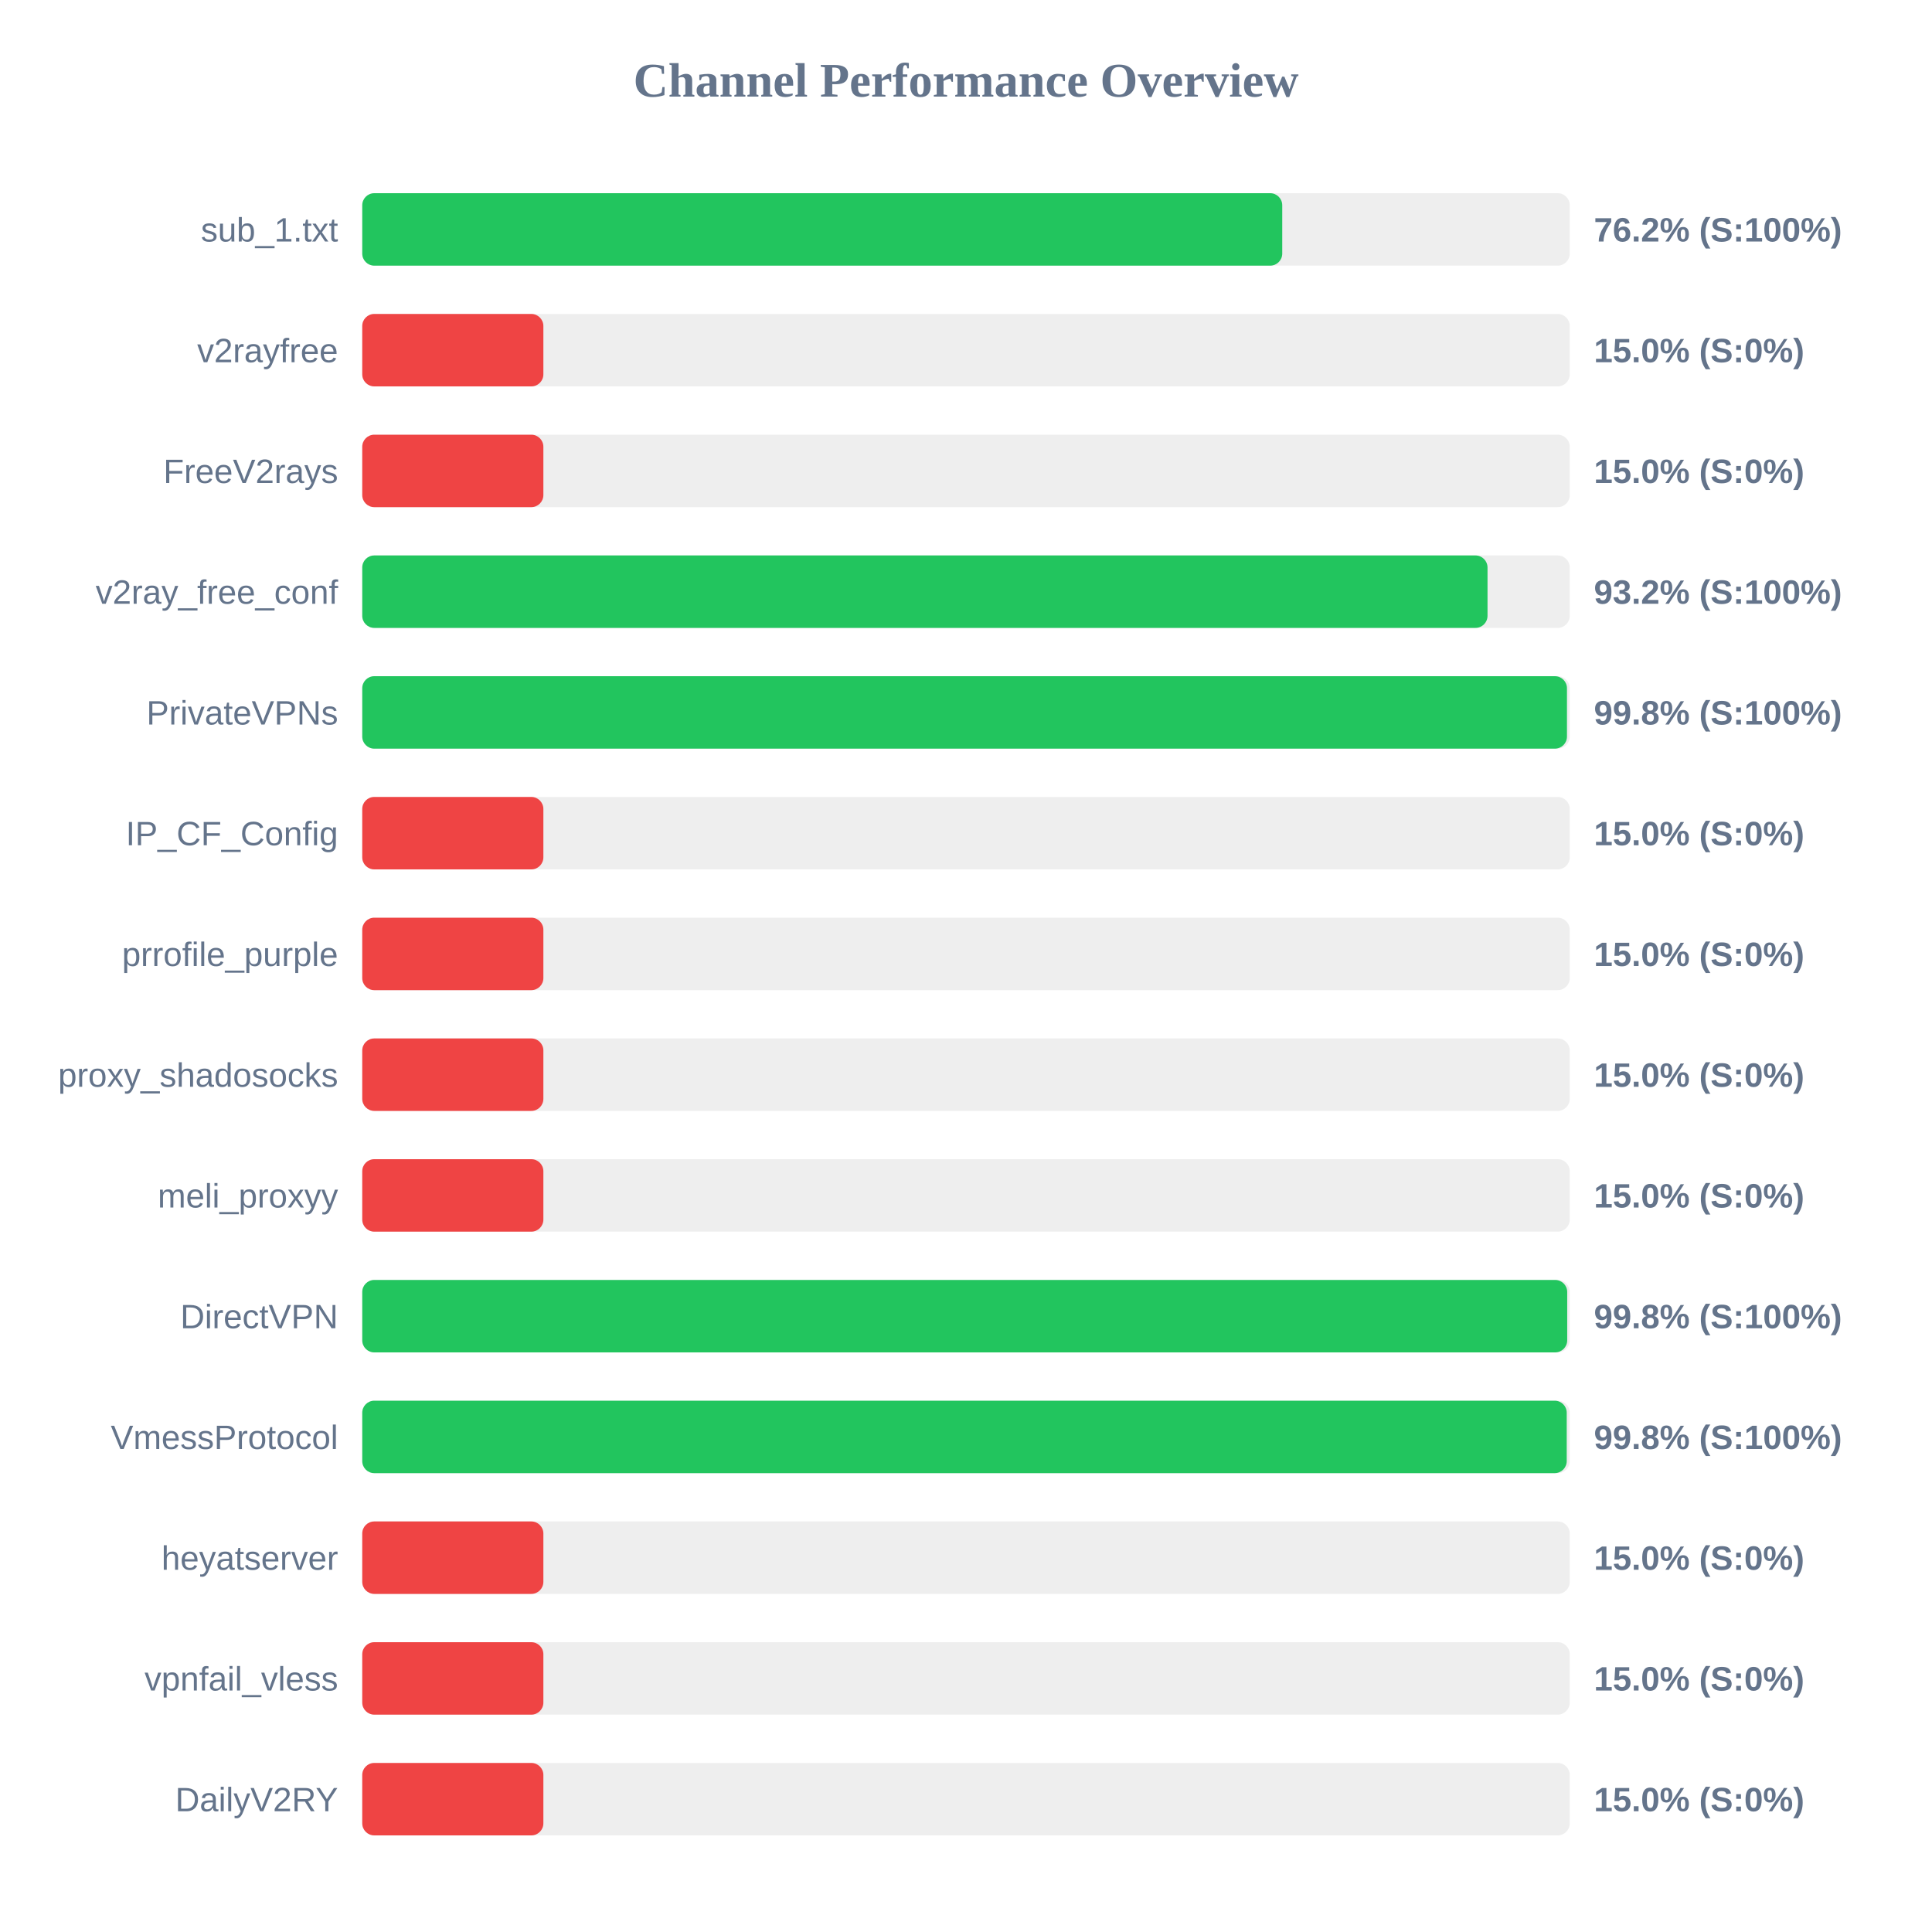
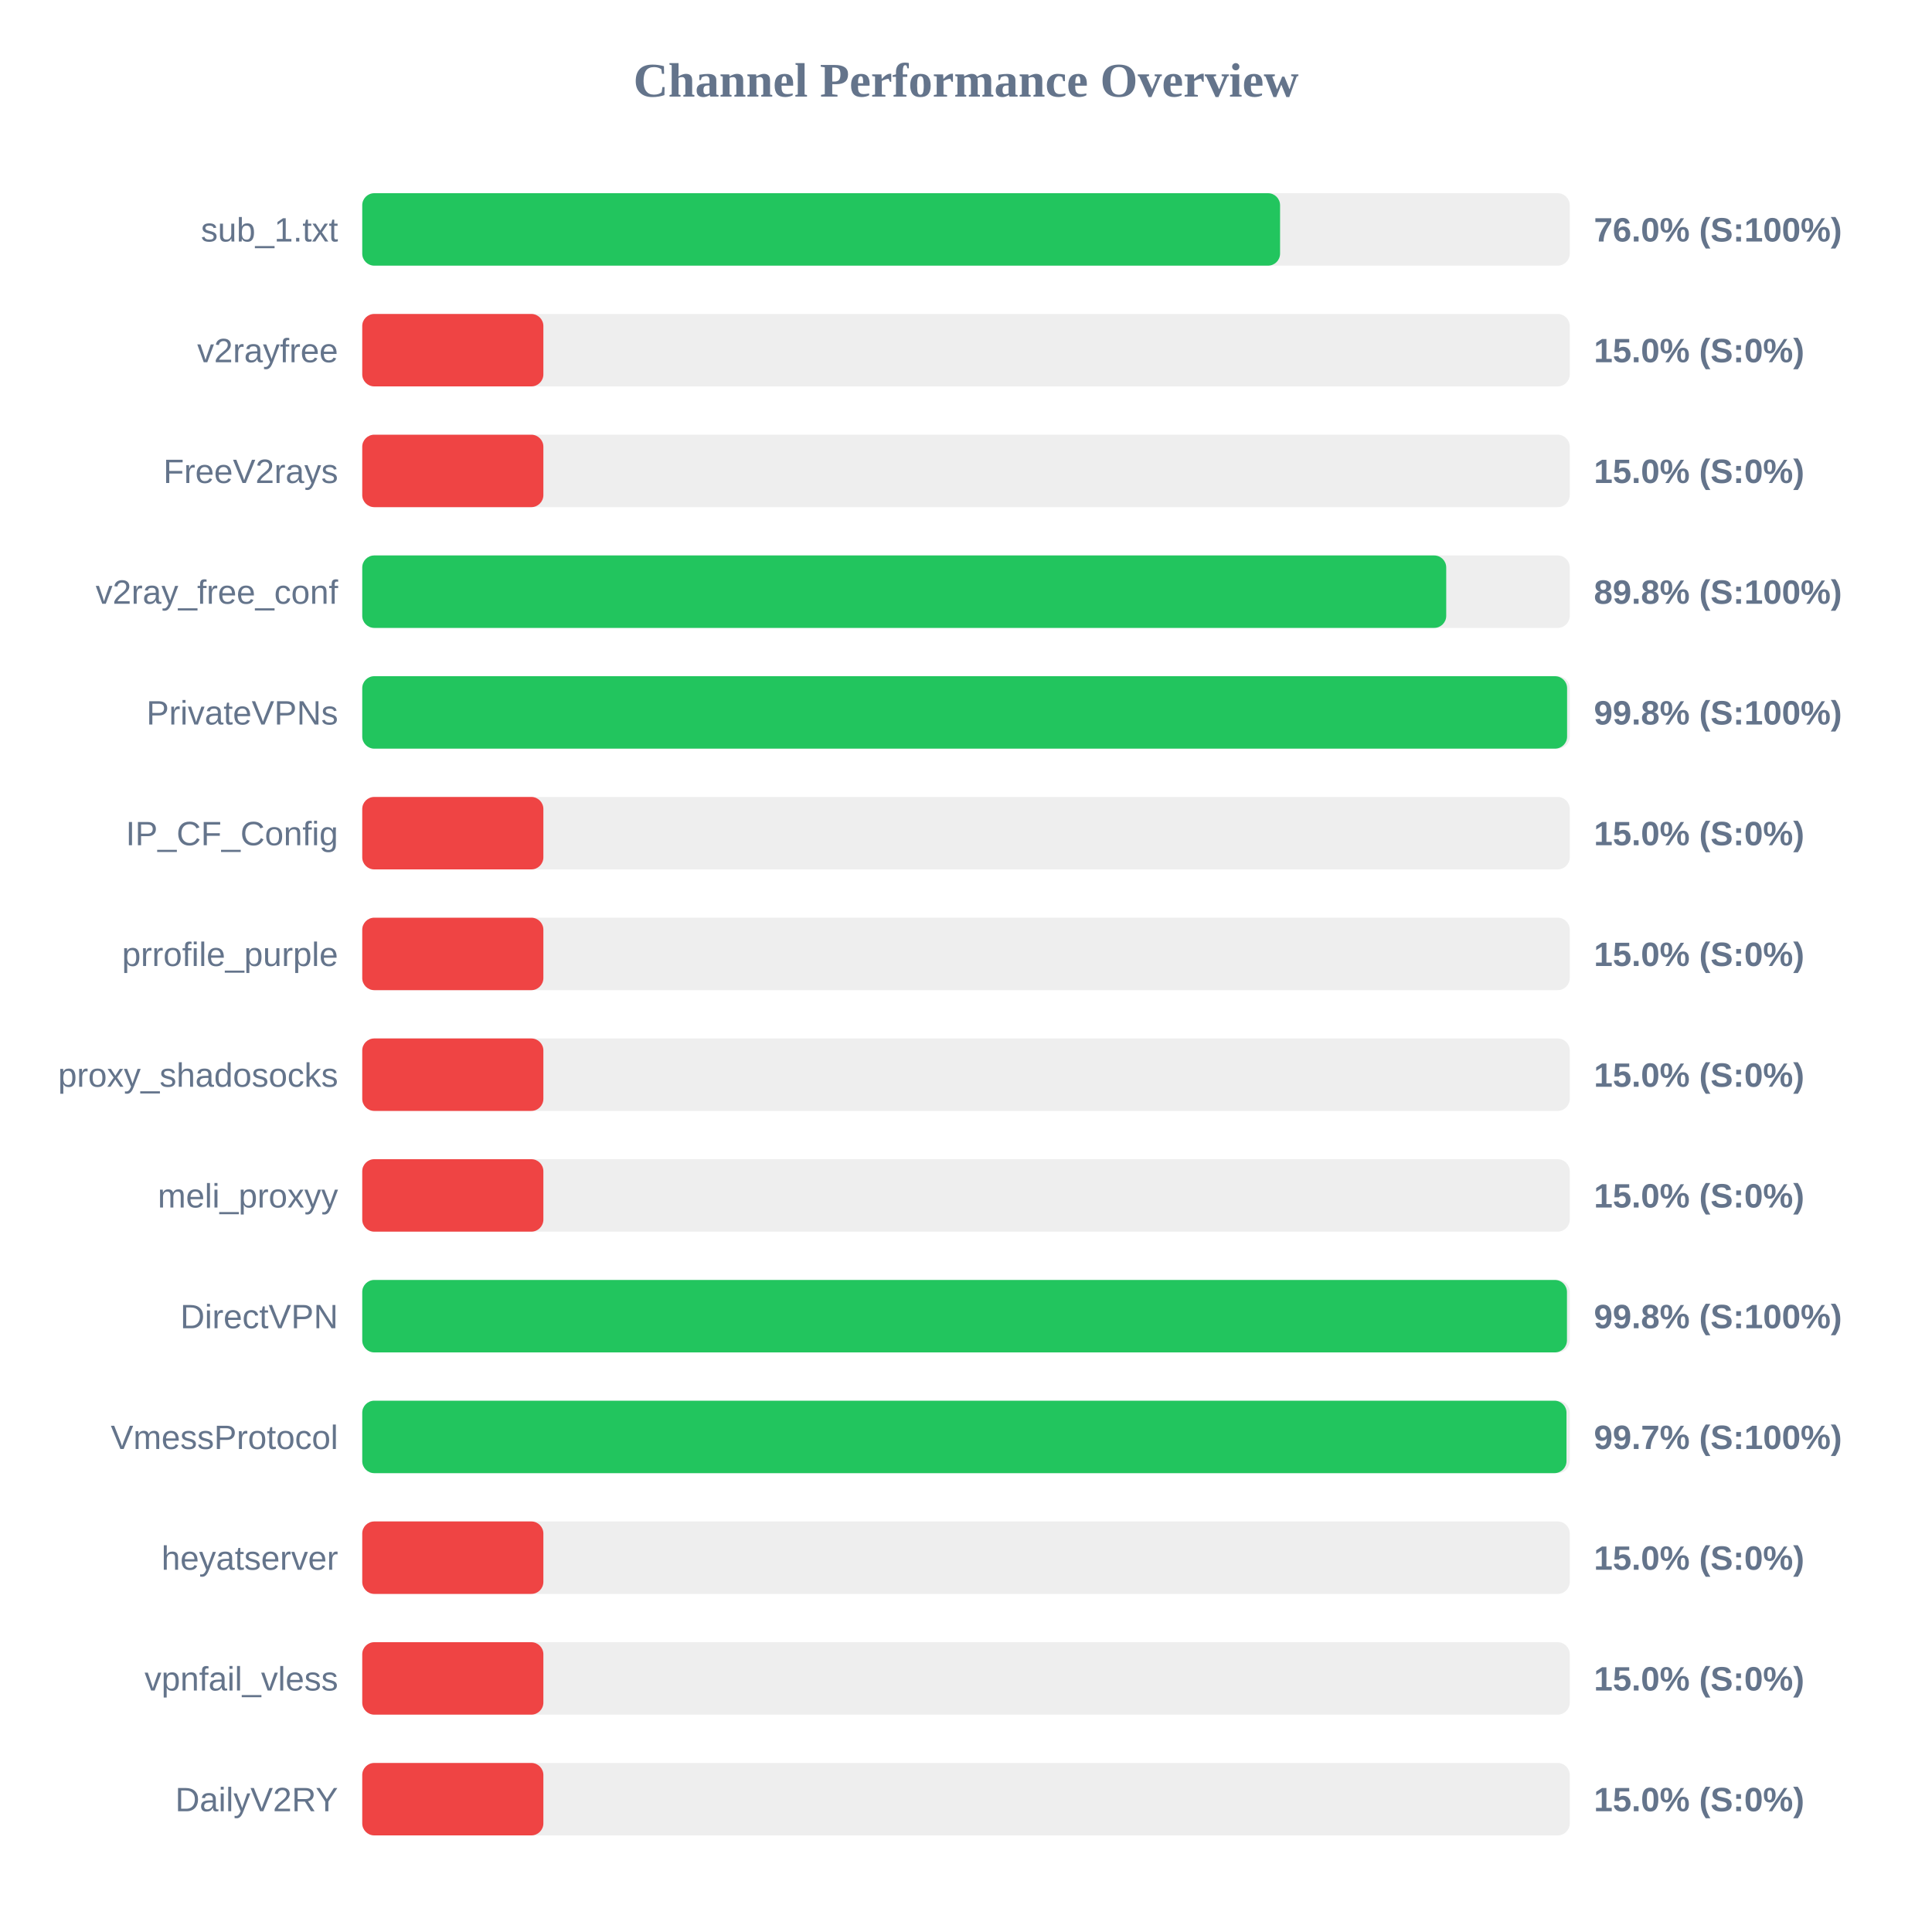
<svg xmlns="http://www.w3.org/2000/svg" width="800" height="800" version="1.1">
  <style>
        .row { font: 14px Arial; fill: #64748b; }
        .score { font: bold 14px Arial; fill: #64748b; }
    </style>
  <text x="400" y="40" text-anchor="middle" font-size="20px" font-weight="bold" fill="#64748b">Channel Performance Overview</text>
  <rect x="150" y="80" width="500" height="30" fill="#eee" rx="5" />
-   <rect x="150" y="80" width="380.95" height="30" fill="#22c55e" rx="5" />
+   <rect x="150" y="80" width="380.05" height="30" fill="#22c55e" rx="5" />
  <text x="140" y="100" text-anchor="end" class="row">sub_1.txt</text>
-   <text x="660" y="100" text-anchor="start" class="score">76.2% (S:100%)</text>
+   <text x="660" y="100" text-anchor="start" class="score">76.0% (S:100%)</text>
  <rect x="150" y="130" width="500" height="30" fill="#eee" rx="5" />
  <rect x="150" y="130" width="75.0" height="30" fill="#ef4444" rx="5" />
  <text x="140" y="150" text-anchor="end" class="row">v2rayfree</text>
  <text x="660" y="150" text-anchor="start" class="score">15.0% (S:0%)</text>
  <rect x="150" y="180" width="500" height="30" fill="#eee" rx="5" />
  <rect x="150" y="180" width="75.0" height="30" fill="#ef4444" rx="5" />
  <text x="140" y="200" text-anchor="end" class="row">FreeV2rays</text>
  <text x="660" y="200" text-anchor="start" class="score">15.0% (S:0%)</text>
  <rect x="150" y="230" width="500" height="30" fill="#eee" rx="5" />
-   <rect x="150" y="230" width="465.95" height="30" fill="#22c55e" rx="5" />
+   <rect x="150" y="230" width="448.85" height="30" fill="#22c55e" rx="5" />
  <text x="140" y="250" text-anchor="end" class="row">v2ray_free_conf</text>
-   <text x="660" y="250" text-anchor="start" class="score">93.2% (S:100%)</text>
+   <text x="660" y="250" text-anchor="start" class="score">89.8% (S:100%)</text>
  <rect x="150" y="280" width="500" height="30" fill="#eee" rx="5" />
-   <rect x="150" y="280" width="498.85" height="30" fill="#22c55e" rx="5" />
+   <rect x="150" y="280" width="498.9" height="30" fill="#22c55e" rx="5" />
  <text x="140" y="300" text-anchor="end" class="row">PrivateVPNs</text>
  <text x="660" y="300" text-anchor="start" class="score">99.8% (S:100%)</text>
  <rect x="150" y="330" width="500" height="30" fill="#eee" rx="5" />
  <rect x="150" y="330" width="75.0" height="30" fill="#ef4444" rx="5" />
  <text x="140" y="350" text-anchor="end" class="row">IP_CF_Config</text>
  <text x="660" y="350" text-anchor="start" class="score">15.0% (S:0%)</text>
  <rect x="150" y="380" width="500" height="30" fill="#eee" rx="5" />
  <rect x="150" y="380" width="75.0" height="30" fill="#ef4444" rx="5" />
  <text x="140" y="400" text-anchor="end" class="row">prrofile_purple</text>
  <text x="660" y="400" text-anchor="start" class="score">15.0% (S:0%)</text>
  <rect x="150" y="430" width="500" height="30" fill="#eee" rx="5" />
  <rect x="150" y="430" width="75.0" height="30" fill="#ef4444" rx="5" />
  <text x="140" y="450" text-anchor="end" class="row">proxy_shadosocks</text>
  <text x="660" y="450" text-anchor="start" class="score">15.0% (S:0%)</text>
  <rect x="150" y="480" width="500" height="30" fill="#eee" rx="5" />
  <rect x="150" y="480" width="75.0" height="30" fill="#ef4444" rx="5" />
  <text x="140" y="500" text-anchor="end" class="row">meli_proxyy</text>
  <text x="660" y="500" text-anchor="start" class="score">15.0% (S:0%)</text>
  <rect x="150" y="530" width="500" height="30" fill="#eee" rx="5" />
-   <rect x="150" y="530" width="498.95" height="30" fill="#22c55e" rx="5" />
+   <rect x="150" y="530" width="498.85" height="30" fill="#22c55e" rx="5" />
  <text x="140" y="550" text-anchor="end" class="row">DirectVPN</text>
  <text x="660" y="550" text-anchor="start" class="score">99.8% (S:100%)</text>
  <rect x="150" y="580" width="500" height="30" fill="#eee" rx="5" />
-   <rect x="150" y="580" width="498.75" height="30" fill="#22c55e" rx="5" />
+   <rect x="150" y="580" width="498.65" height="30" fill="#22c55e" rx="5" />
  <text x="140" y="600" text-anchor="end" class="row">VmessProtocol</text>
-   <text x="660" y="600" text-anchor="start" class="score">99.8% (S:100%)</text>
+   <text x="660" y="600" text-anchor="start" class="score">99.7% (S:100%)</text>
  <rect x="150" y="630" width="500" height="30" fill="#eee" rx="5" />
  <rect x="150" y="630" width="75.0" height="30" fill="#ef4444" rx="5" />
  <text x="140" y="650" text-anchor="end" class="row">heyatserver</text>
  <text x="660" y="650" text-anchor="start" class="score">15.0% (S:0%)</text>
  <rect x="150" y="680" width="500" height="30" fill="#eee" rx="5" />
  <rect x="150" y="680" width="75.0" height="30" fill="#ef4444" rx="5" />
  <text x="140" y="700" text-anchor="end" class="row">vpnfail_vless</text>
  <text x="660" y="700" text-anchor="start" class="score">15.0% (S:0%)</text>
  <rect x="150" y="730" width="500" height="30" fill="#eee" rx="5" />
  <rect x="150" y="730" width="75.0" height="30" fill="#ef4444" rx="5" />
  <text x="140" y="750" text-anchor="end" class="row">DailyV2RY</text>
  <text x="660" y="750" text-anchor="start" class="score">15.0% (S:0%)</text>
</svg>
